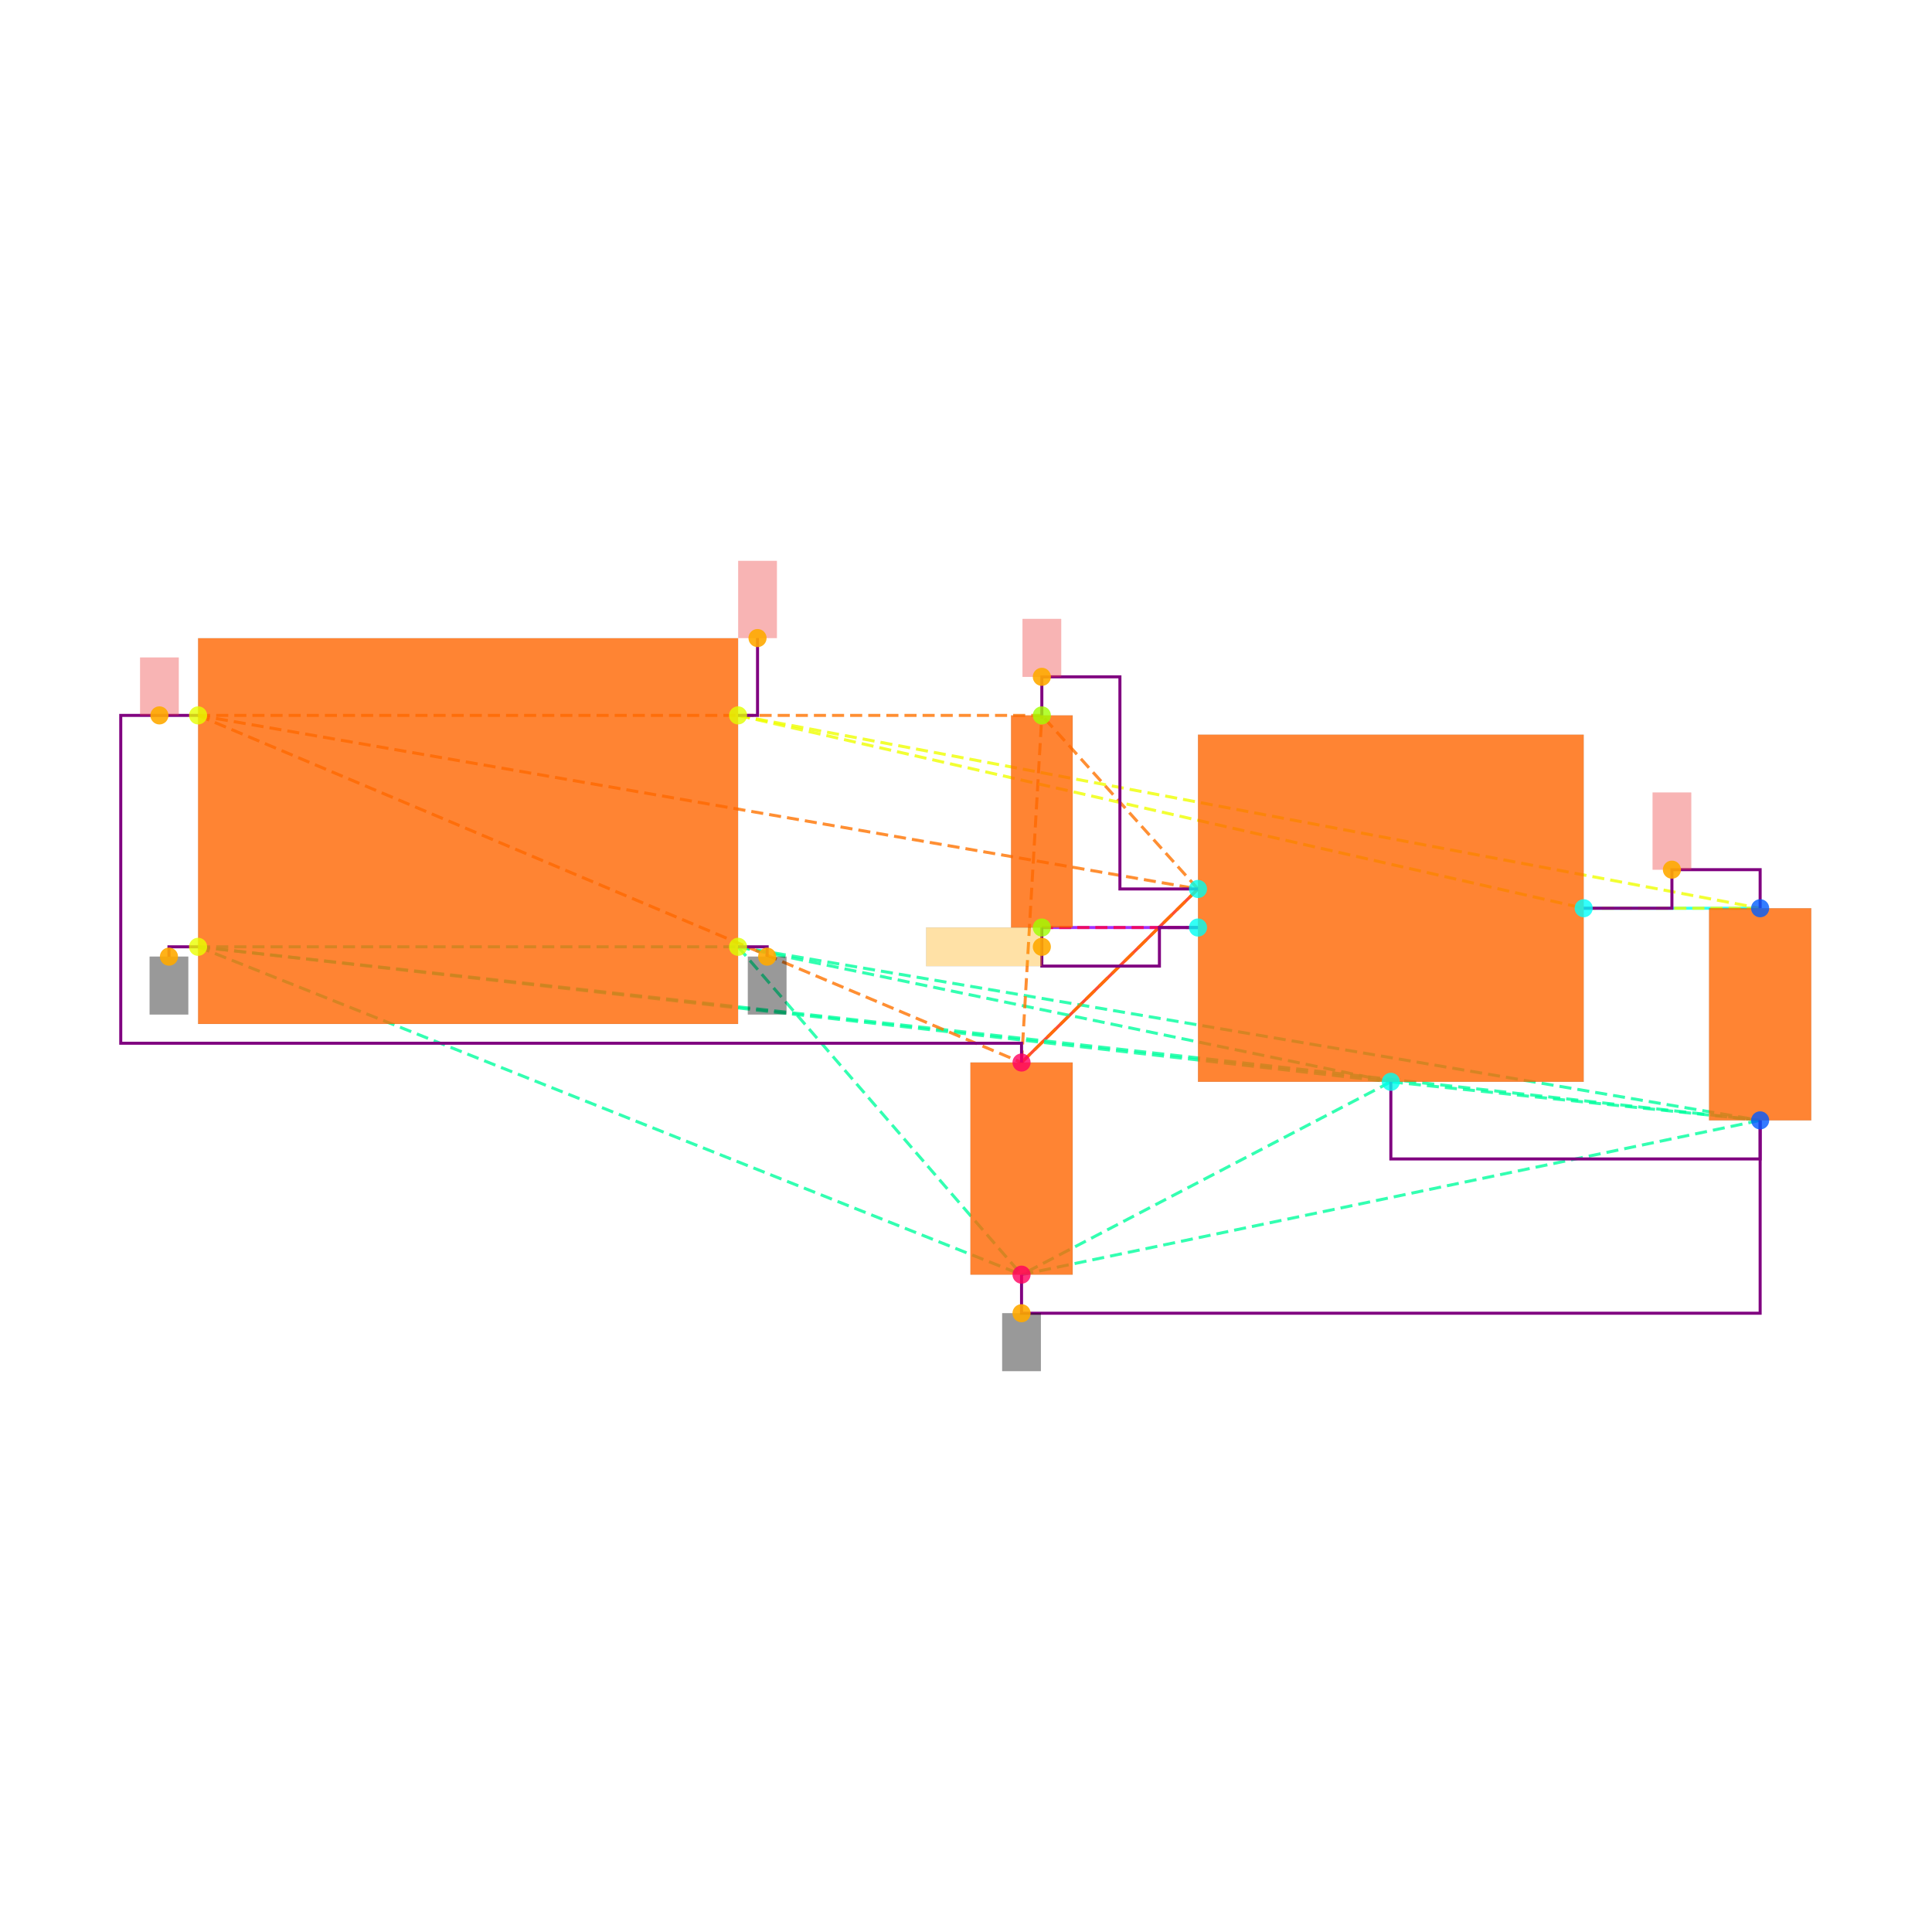
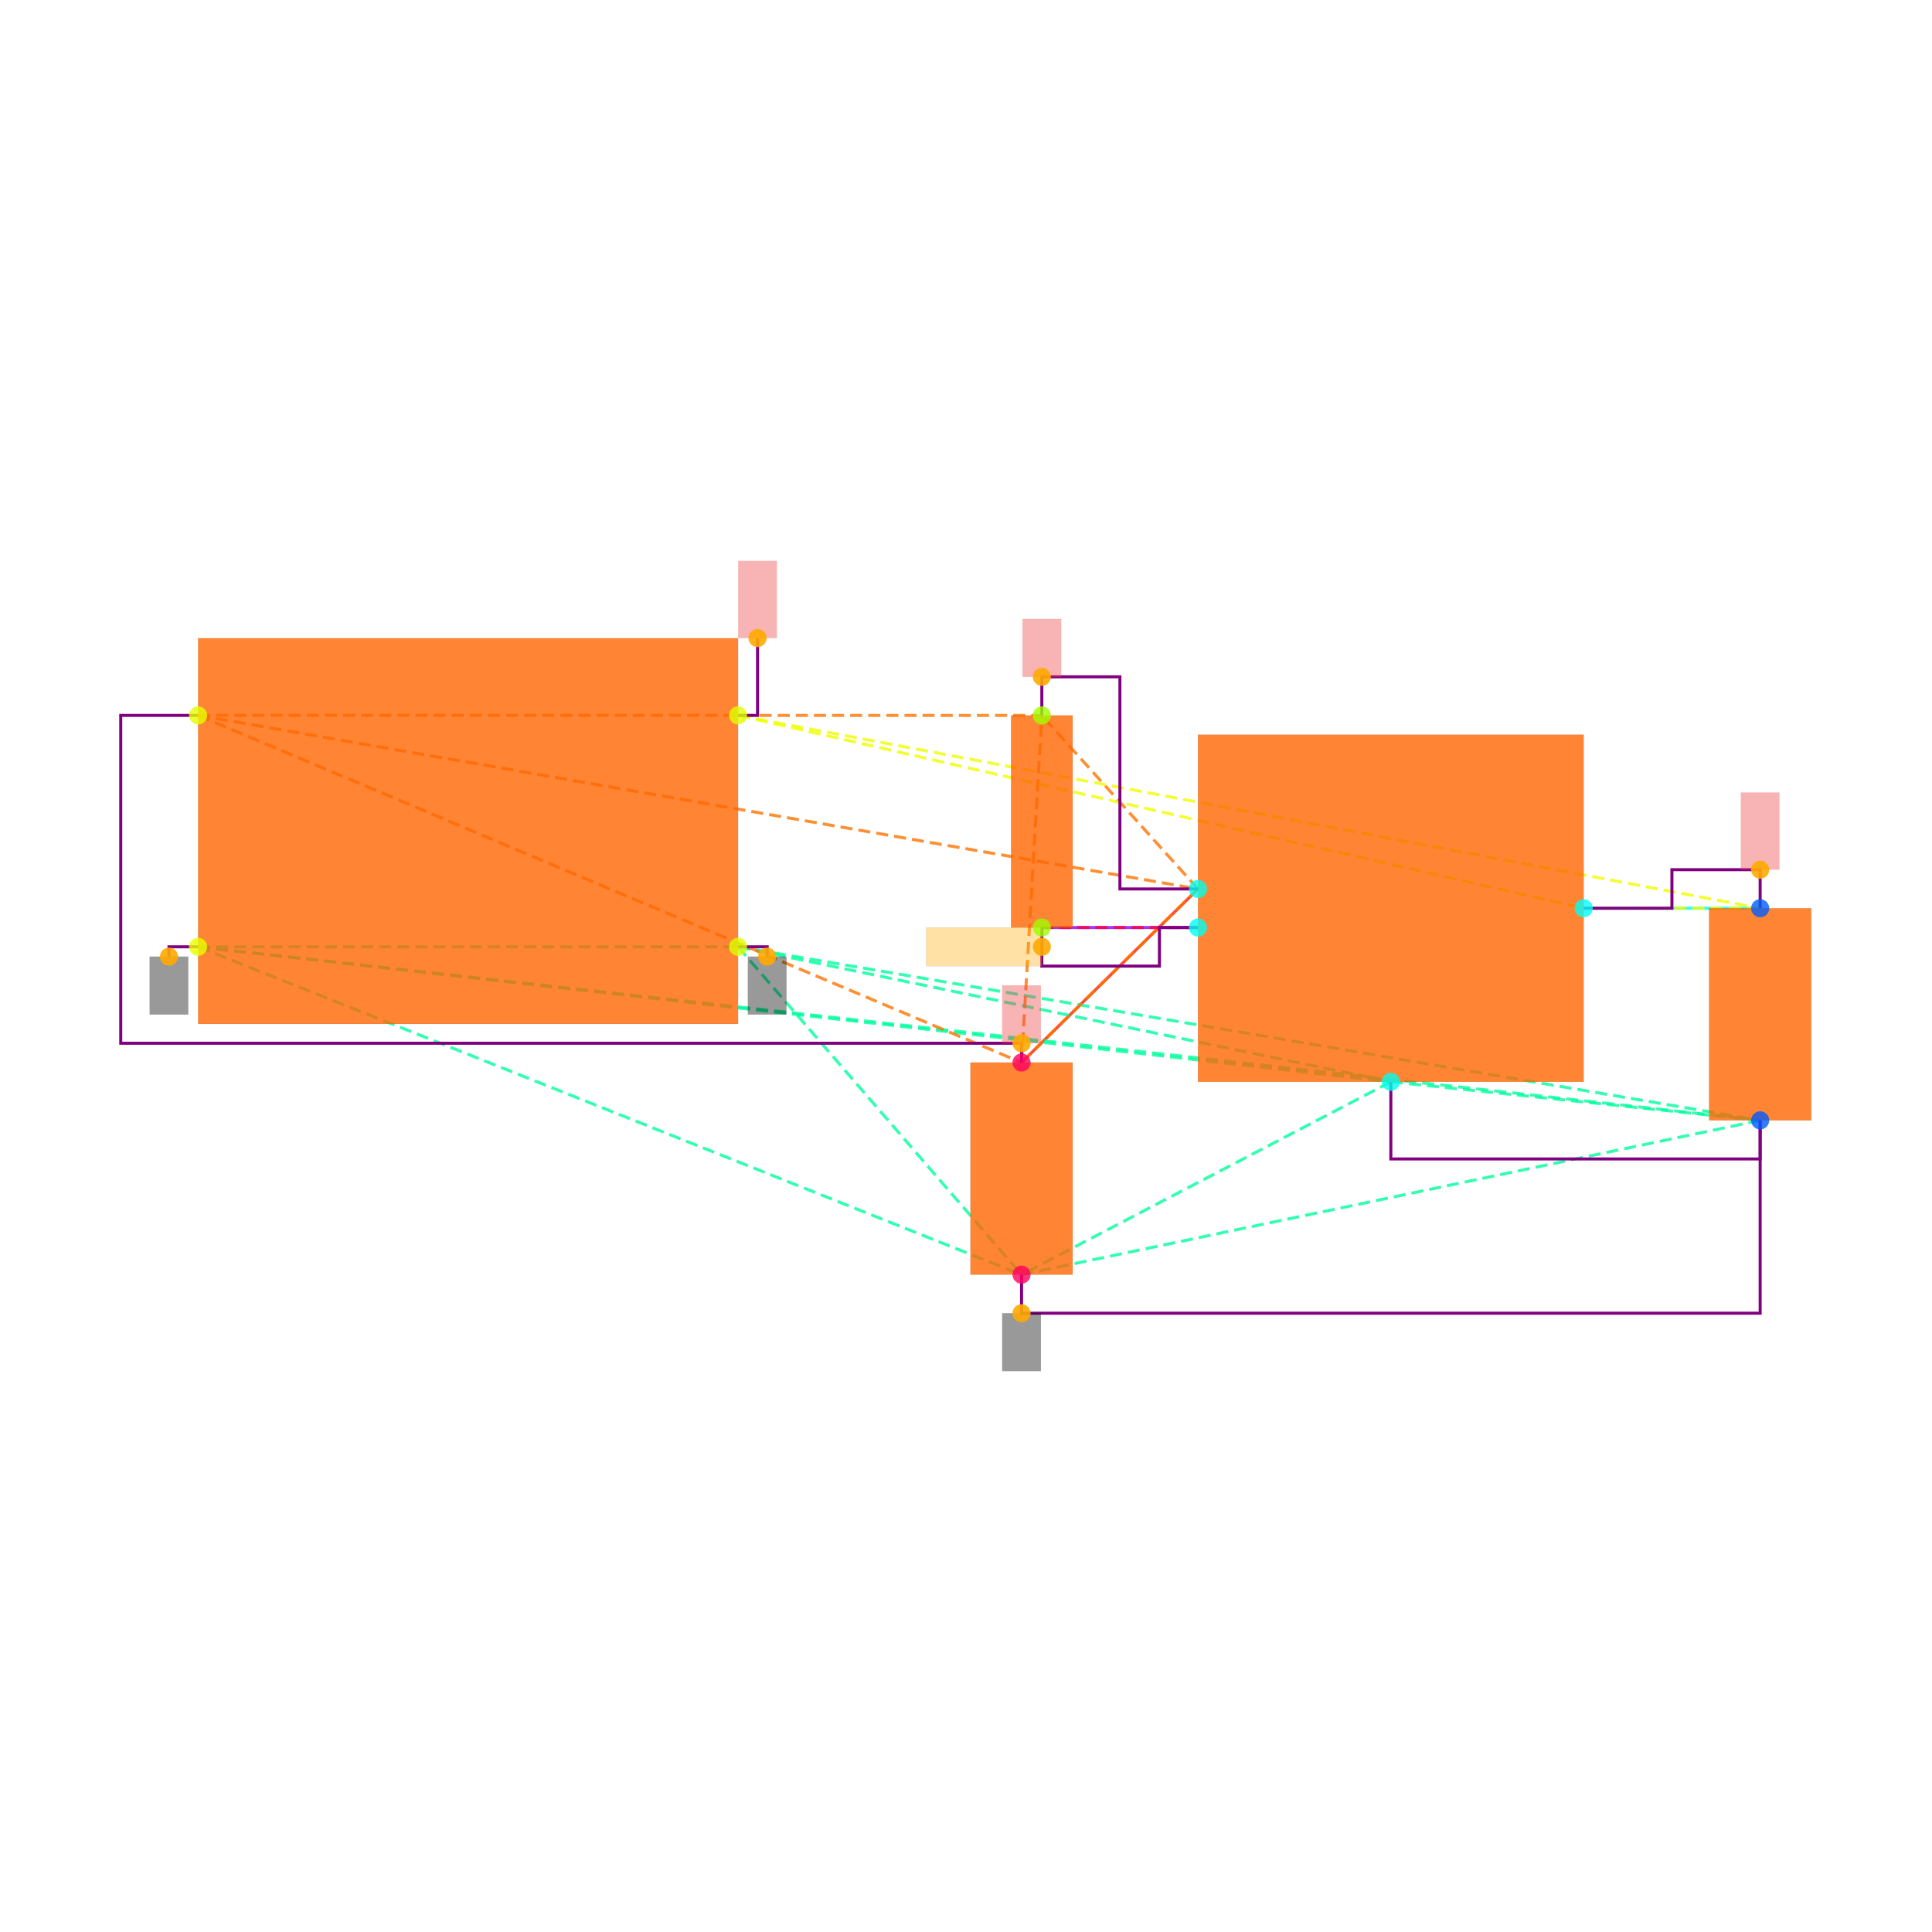
<svg xmlns="http://www.w3.org/2000/svg" width="640" height="640" viewBox="0 0 640 640">
  <rect width="100%" height="100%" fill="white" />
  <g>
    <polyline data-points="6.7,-0.39999999999999925 5.785,-0.3999999999999999" data-type="line" data-label="" points="583.071,300.867 524.618,300.867" fill="none" stroke="hsl(176, 100%, 50%, 0.8)" stroke-width="1px" />
  </g>
  <g>
    <polyline data-points="2.8699999999999997,-1.2 3.785,-0.29999999999999993" data-type="line" data-label="" points="338.398,351.974 396.851,294.479" fill="none" stroke="hsl(8, 100%, 50%, 0.8)" stroke-width="1px" />
  </g>
  <g>
    <polyline data-points="2.9752723250000006,-0.4999999999999998 3.785,-0.4999999999999999" data-type="line" data-label="" points="345.123,307.255 396.851,307.255" fill="none" stroke="hsl(272, 100%, 50%, 0.8)" stroke-width="1px" />
  </g>
  <g>
    <polyline data-points="-1.4,-0.6 1.4,-0.6" data-type="line" data-label="" points="65.617,313.644 244.49,313.644" fill="none" stroke="hsl(157, 100%, 50%, 0.8)" stroke-width="1px" stroke-dasharray="4 2" />
  </g>
  <g>
    <polyline data-points="-1.4,-0.6 4.785,-1.2999999999999998" data-type="line" data-label="" points="65.617,313.644 460.735,358.362" fill="none" stroke="hsl(157, 100%, 50%, 0.8)" stroke-width="1px" stroke-dasharray="4 2" />
  </g>
  <g>
    <polyline data-points="-1.4,-0.6 6.7,-1.4999999999999993" data-type="line" data-label="" points="65.617,313.644 583.071,371.138" fill="none" stroke="hsl(157, 100%, 50%, 0.8)" stroke-width="1px" stroke-dasharray="4 2" />
  </g>
  <g>
    <polyline data-points="-1.4,-0.6 2.8699999999999997,-2.3" data-type="line" data-label="" points="65.617,313.644 338.398,422.245" fill="none" stroke="hsl(157, 100%, 50%, 0.8)" stroke-width="1px" stroke-dasharray="4 2" />
  </g>
  <g>
    <polyline data-points="1.4,-0.6 4.785,-1.2999999999999998" data-type="line" data-label="" points="244.49,313.644 460.735,358.362" fill="none" stroke="hsl(157, 100%, 50%, 0.8)" stroke-width="1px" stroke-dasharray="4 2" />
  </g>
  <g>
    <polyline data-points="1.4,-0.6 6.7,-1.4999999999999993" data-type="line" data-label="" points="244.49,313.644 583.071,371.138" fill="none" stroke="hsl(157, 100%, 50%, 0.8)" stroke-width="1px" stroke-dasharray="4 2" />
  </g>
  <g>
    <polyline data-points="1.4,-0.6 2.8699999999999997,-2.3" data-type="line" data-label="" points="244.49,313.644 338.398,422.245" fill="none" stroke="hsl(157, 100%, 50%, 0.8)" stroke-width="1px" stroke-dasharray="4 2" />
  </g>
  <g>
    <polyline data-points="4.785,-1.2999999999999998 6.7,-1.4999999999999993" data-type="line" data-label="" points="460.735,358.362 583.071,371.138" fill="none" stroke="hsl(157, 100%, 50%, 0.8)" stroke-width="1px" stroke-dasharray="4 2" />
  </g>
  <g>
    <polyline data-points="4.785,-1.2999999999999998 2.8699999999999997,-2.3" data-type="line" data-label="" points="460.735,358.362 338.398,422.245" fill="none" stroke="hsl(157, 100%, 50%, 0.8)" stroke-width="1px" stroke-dasharray="4 2" />
  </g>
  <g>
    <polyline data-points="6.7,-1.4999999999999993 2.8699999999999997,-2.3" data-type="line" data-label="" points="583.071,371.138 338.398,422.245" fill="none" stroke="hsl(157, 100%, 50%, 0.8)" stroke-width="1px" stroke-dasharray="4 2" />
  </g>
  <g>
    <polyline data-points="-1.4,0.6 3.785,-0.29999999999999993" data-type="line" data-label="" points="65.617,236.984 396.851,294.479" fill="none" stroke="hsl(27, 100%, 50%, 0.8)" stroke-width="1px" stroke-dasharray="4 2" />
  </g>
  <g>
    <polyline data-points="-1.4,0.6 2.8699999999999997,-1.2" data-type="line" data-label="" points="65.617,236.984 338.398,351.974" fill="none" stroke="hsl(27, 100%, 50%, 0.8)" stroke-width="1px" stroke-dasharray="4 2" />
  </g>
  <g>
    <polyline data-points="-1.4,0.6 2.9752723250000006,0.6000000000000003" data-type="line" data-label="" points="65.617,236.984 345.123,236.984" fill="none" stroke="hsl(27, 100%, 50%, 0.8)" stroke-width="1px" stroke-dasharray="4 2" />
  </g>
  <g>
    <polyline data-points="3.785,-0.29999999999999993 2.8699999999999997,-1.2" data-type="line" data-label="" points="396.851,294.479 338.398,351.974" fill="none" stroke="hsl(27, 100%, 50%, 0.8)" stroke-width="1px" stroke-dasharray="4 2" />
  </g>
  <g>
    <polyline data-points="3.785,-0.29999999999999993 2.9752723250000006,0.6000000000000003" data-type="line" data-label="" points="396.851,294.479 345.123,236.984" fill="none" stroke="hsl(27, 100%, 50%, 0.8)" stroke-width="1px" stroke-dasharray="4 2" />
  </g>
  <g>
    <polyline data-points="2.8699999999999997,-1.2 2.9752723250000006,0.6000000000000003" data-type="line" data-label="" points="338.398,351.974 345.123,236.984" fill="none" stroke="hsl(27, 100%, 50%, 0.8)" stroke-width="1px" stroke-dasharray="4 2" />
  </g>
  <g>
    <polyline data-points="1.4,0.6 5.785,-0.3999999999999999" data-type="line" data-label="" points="244.49,236.984 524.618,300.867" fill="none" stroke="hsl(64, 100%, 50%, 0.8)" stroke-width="1px" stroke-dasharray="4 2" />
  </g>
  <g>
    <polyline data-points="1.4,0.6 6.7,-0.39999999999999925" data-type="line" data-label="" points="244.49,236.984 583.071,300.867" fill="none" stroke="hsl(64, 100%, 50%, 0.8)" stroke-width="1px" stroke-dasharray="4 2" />
  </g>
  <g>
    <polyline data-points="5.785,-0.3999999999999999 6.7,-0.39999999999999925" data-type="line" data-label="" points="524.618,300.867 583.071,300.867" fill="none" stroke="hsl(64, 100%, 50%, 0.8)" stroke-width="1px" stroke-dasharray="4 2" />
  </g>
  <g>
    <polyline data-points="3.785,-0.4999999999999999 2.9752723250000006,-0.4999999999999998" data-type="line" data-label="" points="396.851,307.255 345.123,307.255" fill="none" stroke="hsl(345, 100%, 50%, 0.8)" stroke-width="1px" stroke-dasharray="4 2" />
  </g>
  <g>
    <polyline data-points="5.785,-0.3999999999999999 6.2425,-0.3999999999999999 6.2425,-0.19999999999999923 6.7,-0.19999999999999923 6.7,-0.39999999999999925" data-type="line" data-label="" points="524.618,300.867 553.844,300.867 553.844,288.09 583.071,288.09 583.071,300.867" fill="none" stroke="purple" stroke-width="1px" />
  </g>
  <g>
    <polyline data-points="2.9752723250000006,0.6000000000000003 2.9752723250000006,0.8000000000000005 3.3801361625000004,0.8000000000000005 3.3801361625000004,-0.30000000000000004 3.785,-0.30000000000000004" data-type="line" data-label="" points="345.123,236.984 345.123,224.207 370.987,224.207 370.987,294.479 396.851,294.479" fill="none" stroke="purple" stroke-width="1px" />
  </g>
  <g>
    <polyline data-points="2.9752723250000006,-0.4999999999999998 2.9752723250000006,-0.7 3.585,-0.7 3.585,-0.4999999999999998 3.785,-0.4999999999999998" data-type="line" data-label="" points="345.123,307.255 345.123,320.032 384.075,320.032 384.075,307.255 396.851,307.255" fill="none" stroke="purple" stroke-width="1px" />
  </g>
  <g>
    <polyline data-points="4.785,-1.2999999999999998 4.785,-1.6999999999999993 6.7,-1.6999999999999993 6.7,-1.4999999999999991" data-type="line" data-label="" points="460.735,358.362 460.735,383.915 583.071,383.915 583.071,371.138" fill="none" stroke="purple" stroke-width="1px" />
  </g>
  <g>
    <polyline data-points="2.8699999999999997,-2.3 2.8699999999999997,-2.5 6.700000000000001,-2.5 6.700000000000001,-1.4999999999999991" data-type="line" data-label="" points="338.398,422.245 338.398,435.022 583.071,435.022 583.071,371.138" fill="none" stroke="purple" stroke-width="1px" />
  </g>
  <g>
    <polyline data-points="-1.4,0.6 -1.8009999999999997,0.6 -1.8009999999999997,-1.1 2.8699999999999997,-1.1 2.8699999999999997,-1.2" data-type="line" data-label="" points="65.617,236.984 40,236.984 40,345.585 338.398,345.585 338.398,351.974" fill="none" stroke="purple" stroke-width="1px" />
  </g>
  <g>
    <polyline data-points="-1.4,-0.6 -1.551,-0.6 -1.551,-0.651" data-type="line" data-label="" points="65.617,313.644 55.971,313.644 55.971,316.902" fill="none" stroke="purple" stroke-width="1px" />
  </g>
  <g>
    <polyline data-points="1.4,-0.6 1.551,-0.6 1.551,-0.651" data-type="line" data-label="" points="244.49,313.644 254.136,313.644 254.136,316.902" fill="none" stroke="purple" stroke-width="1px" />
  </g>
  <g>
    <polyline data-points="1.4,0.6 1.501,0.6 1.501,1.001" data-type="line" data-label="" points="244.49,236.984 250.942,236.984 250.942,211.367" fill="none" stroke="purple" stroke-width="1px" />
  </g>
  <g>
    <rect data-type="rect" data-label="schematic_component_0" data-x="0" data-y="0" x="65.617" y="211.431" width="178.873" height="127.766" fill="hsl(24, 100%, 50%, 0.8)" stroke="black" stroke-width="0.016" />
  </g>
  <g>
    <rect data-type="rect" data-label="schematic_component_1" data-x="4.785" data-y="-0.3999999999999999" x="396.851" y="243.372" width="127.766" height="114.99" fill="hsl(24, 100%, 50%, 0.8)" stroke="black" stroke-width="0.016" />
  </g>
  <g>
    <rect data-type="rect" data-label="schematic_component_2" data-x="6.7" data-y="-0.9499999999999993" x="566.142" y="300.867" width="33.858" height="70.272" fill="hsl(24, 100%, 50%, 0.8)" stroke="black" stroke-width="0.016" />
  </g>
  <g>
    <rect data-type="rect" data-label="schematic_component_3" data-x="2.8699999999999997" data-y="-1.75" x="321.469" y="351.974" width="33.858" height="70.272" fill="hsl(24, 100%, 50%, 0.8)" stroke="black" stroke-width="0.016" />
  </g>
  <g>
    <rect data-type="rect" data-label="schematic_component_4" data-x="2.9752723250000006" data-y="0.050000000000000266" x="334.92" y="236.984" width="20.408" height="70.272" fill="hsl(24, 100%, 50%, 0.8)" stroke="black" stroke-width="0.016" />
  </g>
  <g>
    <rect data-type="rect" data-label="netId: GND globalConnNetId: connectivity_net3" data-x="-1.551" data-y="-0.801" x="49.582" y="316.902" width="12.777" height="19.165" fill="#00000066" stroke="#000000" stroke-width="0.016" />
  </g>
  <g>
    <rect data-type="rect" data-label="netId: GND globalConnNetId: connectivity_net3" data-x="1.551" data-y="-0.801" x="247.748" y="316.902" width="12.777" height="19.165" fill="#00000066" stroke="#000000" stroke-width="0.016" />
  </g>
  <g>
    <rect data-type="rect" data-label="netId: GND globalConnNetId: connectivity_net3" data-x="2.8699999999999997" data-y="-2.65" x="332.01" y="435.022" width="12.777" height="19.165" fill="#00000066" stroke="#000000" stroke-width="0.016" />
  </g>
  <g>
-     <rect data-type="rect" data-label="netId: VIN globalConnNetId: connectivity_net1" data-x="-1.6004999999999998" data-y="0.75" x="46.42" y="217.819" width="12.777" height="19.165" fill="#ef444466" stroke="#ef4444" stroke-width="0.016" />
+     <rect data-type="rect" data-label="netId: VIN globalConnNetId: connectivity_net1" data-x="2.8699999999999997" data-y="-0.9500000000000001" x="332.01" y="326.42" width="12.777" height="19.165" fill="#ef444466" stroke="#ef4444" stroke-width="0.016" />
  </g>
  <g>
    <rect data-type="rect" data-label="netId: VIN globalConnNetId: connectivity_net1" data-x="2.9752723250000006" data-y="0.9500000000000005" x="338.735" y="205.042" width="12.777" height="19.165" fill="#ef444466" stroke="#ef4444" stroke-width="0.016" />
  </g>
  <g>
-     <rect data-type="rect" data-label="netId: VOUT globalConnNetId: connectivity_net0" data-x="6.2425" data-y="7.771561172376096e-16" x="547.456" y="262.537" width="12.777" height="25.553" fill="#ef444466" stroke="#ef4444" stroke-width="0.016" />
+     <rect data-type="rect" data-label="netId: VOUT globalConnNetId: connectivity_net0" data-x="6.7" data-y="7.771561172376096e-16" x="576.683" y="262.537" width="12.777" height="25.553" fill="#ef444466" stroke="#ef4444" stroke-width="0.016" />
  </g>
  <g>
    <rect data-type="rect" data-label="netId: VOUT globalConnNetId: connectivity_net0" data-x="1.501" data-y="1.2009999999999998" x="244.554" y="185.813" width="12.777" height="25.553" fill="#ef444466" stroke="#ef4444" stroke-width="0.016" />
  </g>
  <g>
    <rect data-type="rect" data-label="netId: LDO_EN globalConnNetId: connectivity_net2" data-x="2.675272325000001" data-y="-0.5999999999999999" x="306.794" y="307.255" width="38.33" height="12.777" fill="hsl(40, 100%, 50%, 0.35)" stroke="black" stroke-width="0.016" />
  </g>
  <g>
    <circle data-type="point" data-label="CORNERS.1 x-" data-x="-1.4" data-y="-0.6" cx="65.617" cy="313.644" r="3" fill="hsl(65, 100%, 50%, 0.8)" />
  </g>
  <g>
    <circle data-type="point" data-label="CORNERS.2 x-" data-x="-1.4" data-y="0.6" cx="65.617" cy="236.984" r="3" fill="hsl(66, 100%, 50%, 0.8)" />
  </g>
  <g>
    <circle data-type="point" data-label="CORNERS.3 x+" data-x="1.4" data-y="0.6" cx="244.49" cy="236.984" r="3" fill="hsl(67, 100%, 50%, 0.8)" />
  </g>
  <g>
    <circle data-type="point" data-label="CORNERS.4 x+" data-x="1.4" data-y="-0.6" cx="244.49" cy="313.644" r="3" fill="hsl(68, 100%, 50%, 0.8)" />
  </g>
  <g>
    <circle data-type="point" data-label="U100.1 x-" data-x="3.785" data-y="-0.29999999999999993" cx="396.851" cy="294.479" r="3" fill="hsl(175, 100%, 50%, 0.8)" />
  </g>
  <g>
    <circle data-type="point" data-label="U100.2 y-" data-x="4.785" data-y="-1.2999999999999998" cx="460.735" cy="358.362" r="3" fill="hsl(176, 100%, 50%, 0.8)" />
  </g>
  <g>
    <circle data-type="point" data-label="U100.3 x-" data-x="3.785" data-y="-0.4999999999999999" cx="396.851" cy="307.255" r="3" fill="hsl(177, 100%, 50%, 0.8)" />
  </g>
  <g>
    <circle data-type="point" data-label="U100.5 x+" data-x="5.785" data-y="-0.3999999999999999" cx="524.618" cy="300.867" r="3" fill="hsl(179, 100%, 50%, 0.8)" />
  </g>
  <g>
    <circle data-type="point" data-label="C101.1 y+" data-x="6.7" data-y="-0.39999999999999925" cx="583.071" cy="300.867" r="3" fill="hsl(218, 100%, 50%, 0.8)" />
  </g>
  <g>
    <circle data-type="point" data-label="C101.2 y-" data-x="6.7" data-y="-1.4999999999999993" cx="583.071" cy="371.138" r="3" fill="hsl(219, 100%, 50%, 0.8)" />
  </g>
  <g>
    <circle data-type="point" data-label="C100.1 y+" data-x="2.8699999999999997" data-y="-1.2" cx="338.398" cy="351.974" r="3" fill="hsl(337, 100%, 50%, 0.8)" />
  </g>
  <g>
    <circle data-type="point" data-label="C100.2 y-" data-x="2.8699999999999997" data-y="-2.3" cx="338.398" cy="422.245" r="3" fill="hsl(338, 100%, 50%, 0.8)" />
  </g>
  <g>
    <circle data-type="point" data-label="R100.1 y+" data-x="2.9752723250000006" data-y="0.6000000000000003" cx="345.123" cy="236.984" r="3" fill="hsl(82, 100%, 50%, 0.8)" />
  </g>
  <g>
    <circle data-type="point" data-label="R100.2 y-" data-x="2.9752723250000006" data-y="-0.4999999999999998" cx="345.123" cy="307.255" r="3" fill="hsl(83, 100%, 50%, 0.8)" />
  </g>
  <g>
    <circle data-type="point" data-label="anchorPoint orientation: y-" data-x="-1.551" data-y="-0.651" cx="55.971" cy="316.902" r="3" fill="hsl(40, 100%, 50%, 0.9)" />
  </g>
  <g>
    <circle data-type="point" data-label="anchorPoint orientation: y-" data-x="1.551" data-y="-0.651" cx="254.136" cy="316.902" r="3" fill="hsl(40, 100%, 50%, 0.9)" />
  </g>
  <g>
    <circle data-type="point" data-label="anchorPoint orientation: y-" data-x="2.8699999999999997" data-y="-2.5" cx="338.398" cy="435.022" r="3" fill="hsl(40, 100%, 50%, 0.9)" />
  </g>
  <g>
-     <circle data-type="point" data-label="anchorPoint orientation: y+" data-x="-1.6004999999999998" data-y="0.6" cx="52.809" cy="236.984" r="3" fill="hsl(40, 100%, 50%, 0.9)" />
+     <circle data-type="point" data-label="anchorPoint orientation: y+" data-x="2.8699999999999997" data-y="-1.1" cx="338.398" cy="345.585" r="3" fill="hsl(40, 100%, 50%, 0.9)" />
  </g>
  <g>
    <circle data-type="point" data-label="anchorPoint orientation: y+" data-x="2.9752723250000006" data-y="0.8000000000000005" cx="345.123" cy="224.207" r="3" fill="hsl(40, 100%, 50%, 0.9)" />
  </g>
  <g>
-     <circle data-type="point" data-label="anchorPoint orientation: y+" data-x="6.2425" data-y="-0.19999999999999923" cx="553.844" cy="288.09" r="3" fill="hsl(40, 100%, 50%, 0.9)" />
+     <circle data-type="point" data-label="anchorPoint orientation: y+" data-x="6.7" data-y="-0.19999999999999923" cx="583.071" cy="288.09" r="3" fill="hsl(40, 100%, 50%, 0.9)" />
  </g>
  <g>
    <circle data-type="point" data-label="anchorPoint orientation: y+" data-x="1.501" data-y="1.001" cx="250.942" cy="211.367" r="3" fill="hsl(40, 100%, 50%, 0.9)" />
  </g>
  <g>
    <circle data-type="point" data-label="anchorPoint orientation: x-" data-x="2.9752723250000006" data-y="-0.5999999999999999" cx="345.123" cy="313.644" r="3" fill="hsl(40, 100%, 50%, 0.9)" />
  </g>
  <g id="crosshair" style="display: none">
    <line id="crosshair-h" y1="0" y2="640" stroke="#666" stroke-width="0.5" />
    <line id="crosshair-v" x1="0" x2="640" stroke="#666" stroke-width="0.5" />
    <text id="coordinates" font-family="monospace" font-size="12" fill="#666" />
  </g>
</svg>
